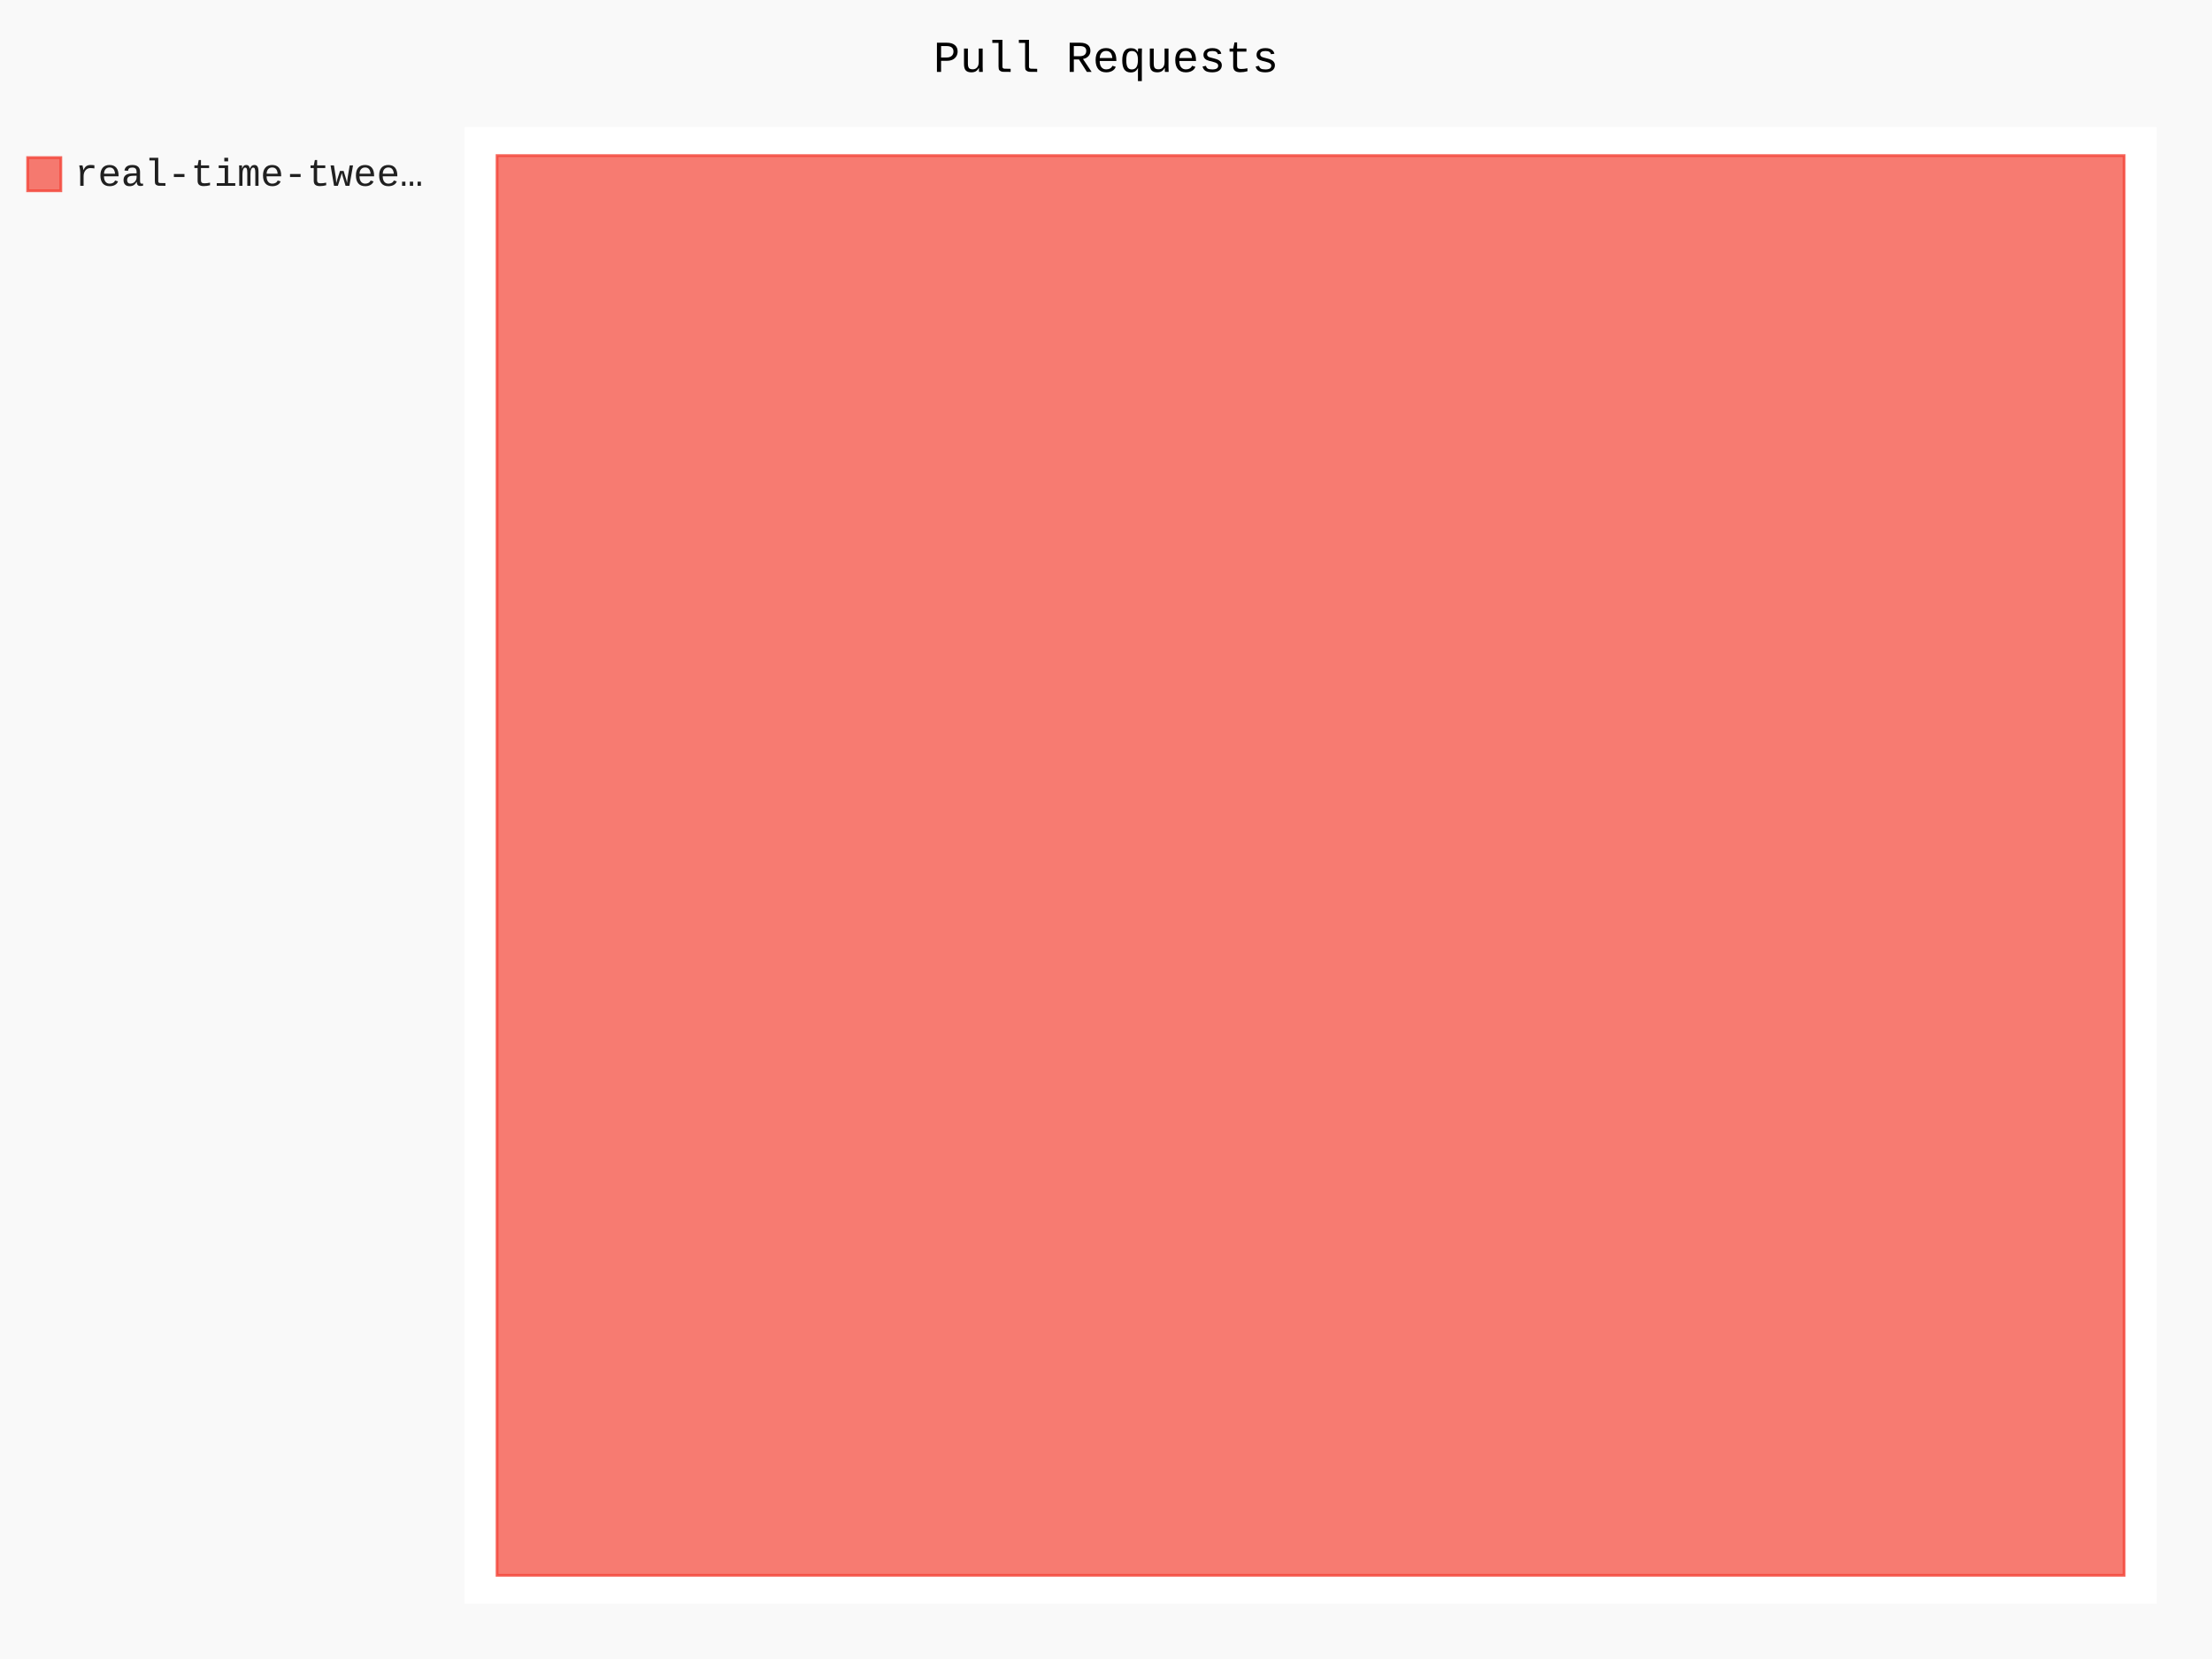
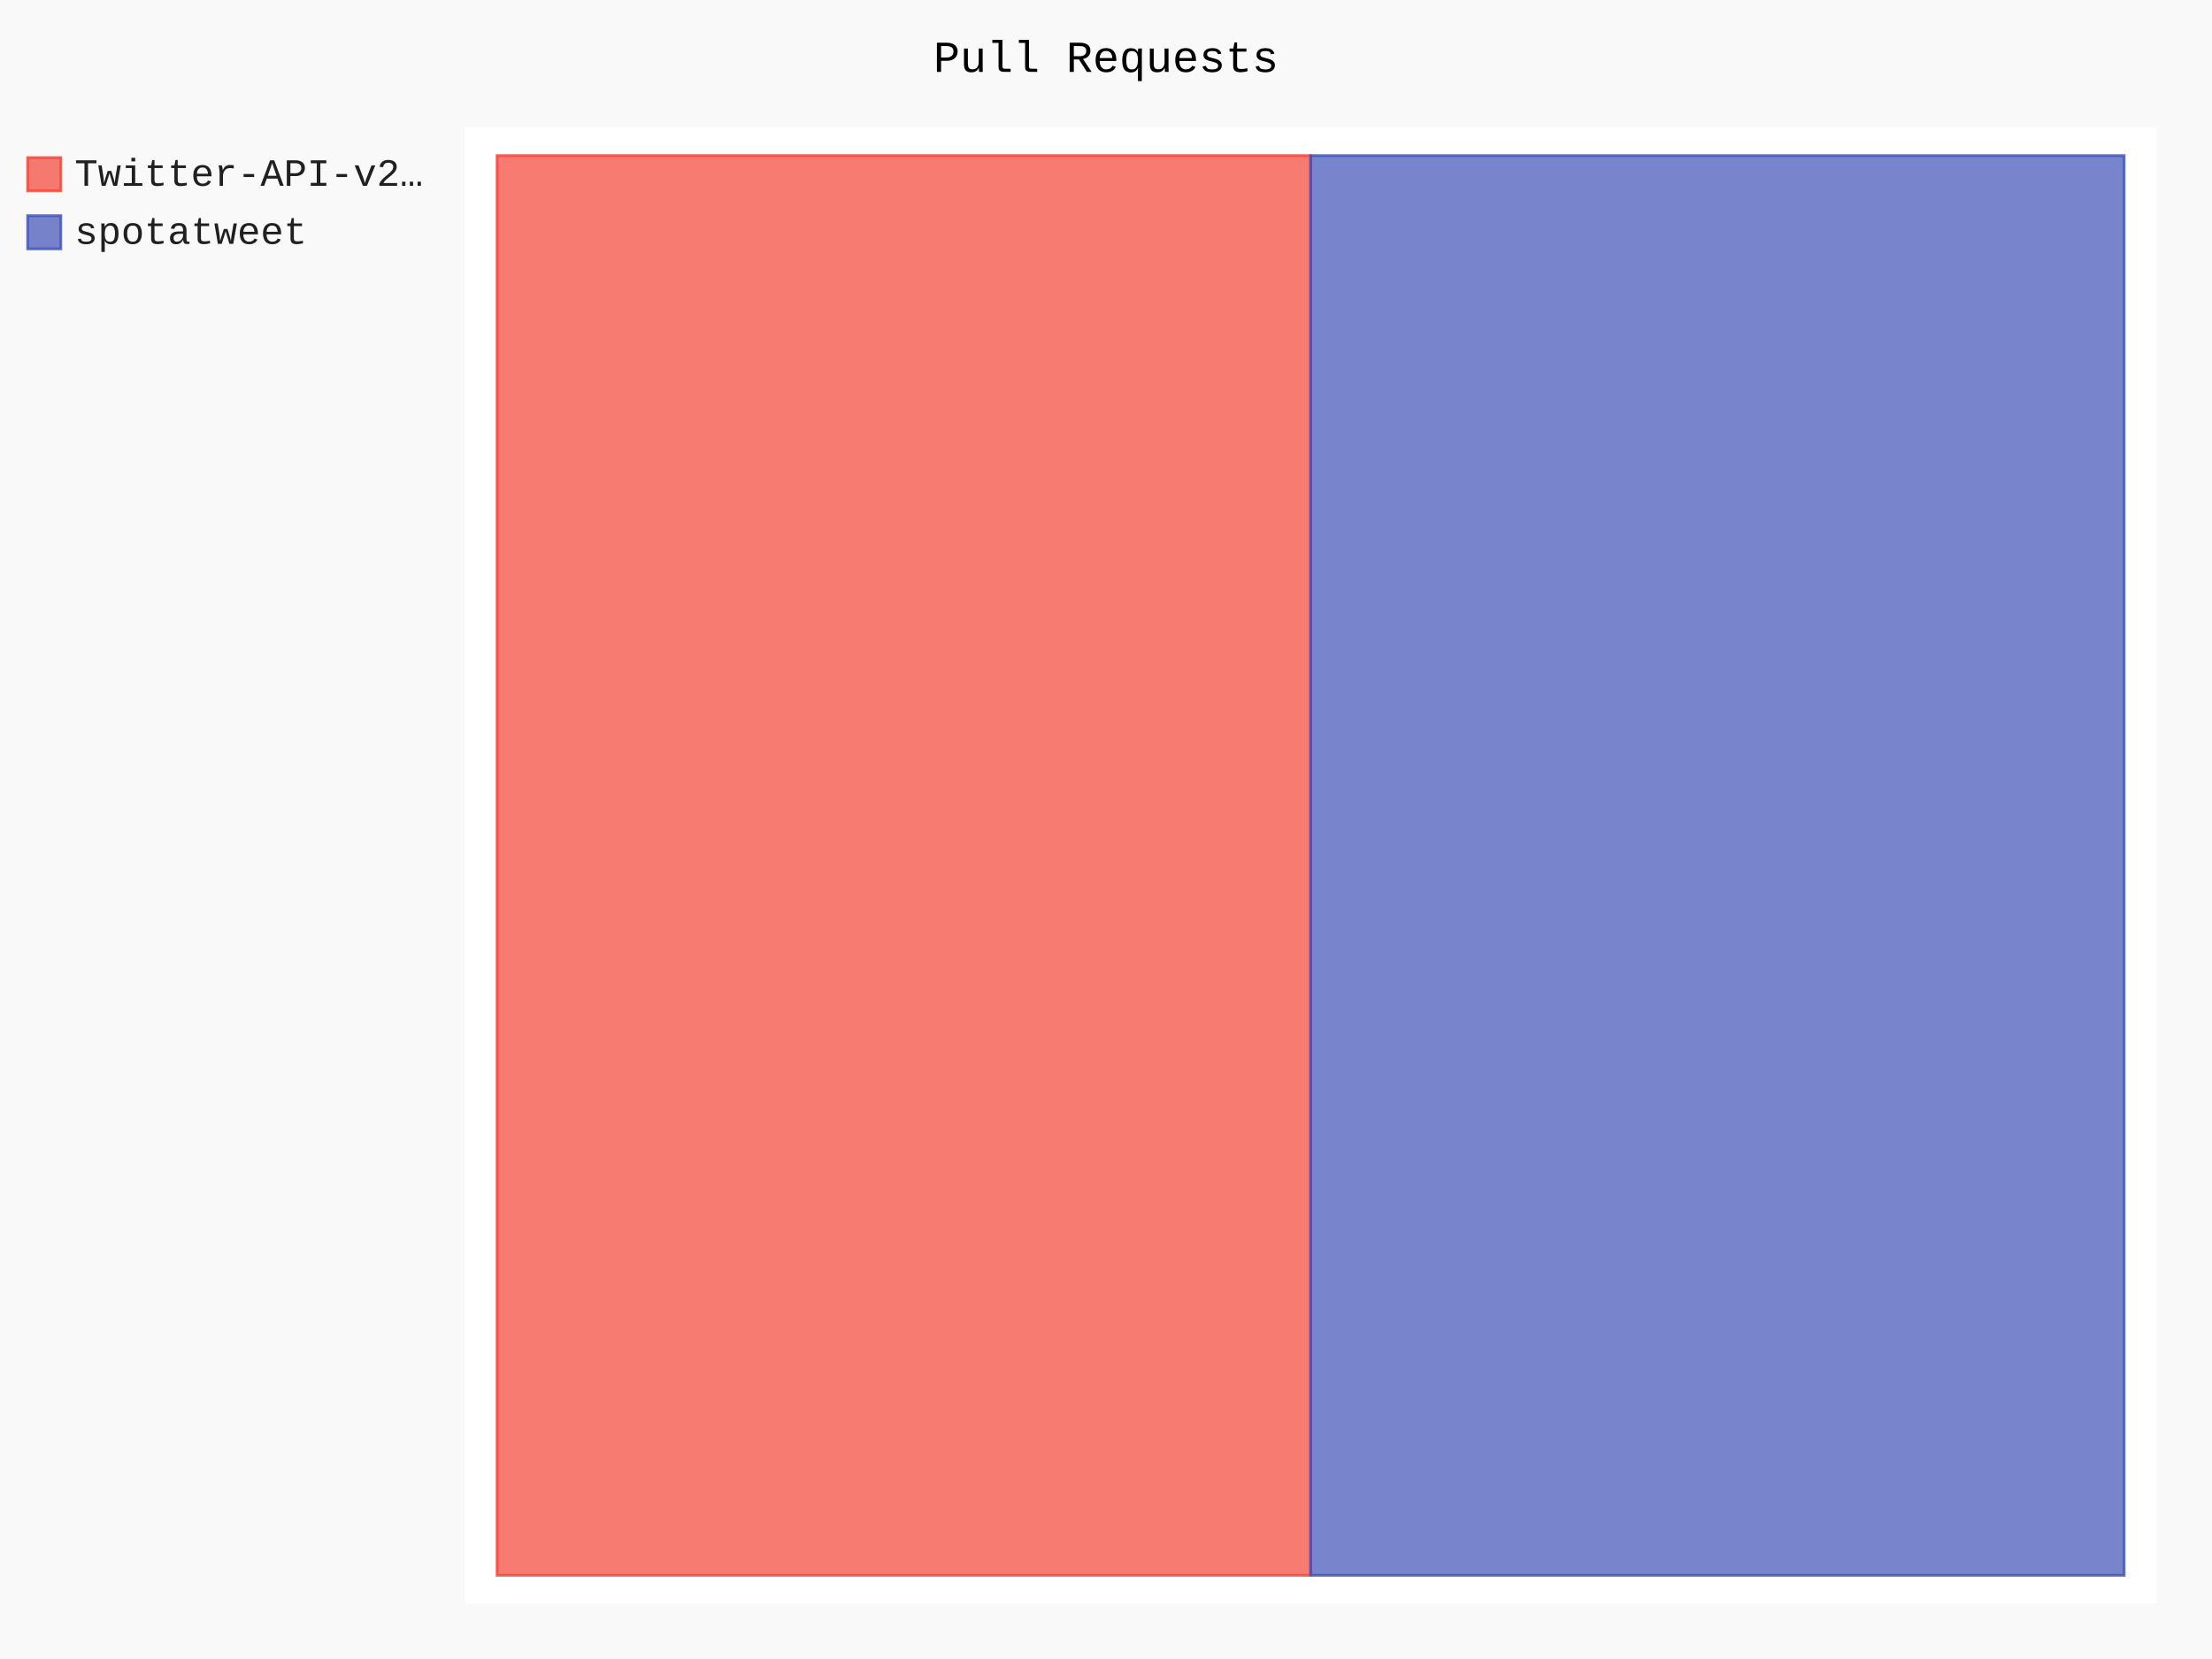
- <svg xmlns="http://www.w3.org/2000/svg" id="chart-9d621592-6288-4c0a-9c0d-87c2405755f8" class="pygal-chart" viewBox="0 0 800 600">
+ <svg xmlns="http://www.w3.org/2000/svg" id="chart-3e8433be-e021-4919-8053-033e8dc57e82" class="pygal-chart" viewBox="0 0 800 600">
  <defs>
-     <style type="text/css">#chart-9d621592-6288-4c0a-9c0d-87c2405755f8{-webkit-user-select:none;-webkit-font-smoothing:antialiased;font-family:Consolas,"Liberation Mono",Menlo,Courier,monospace}#chart-9d621592-6288-4c0a-9c0d-87c2405755f8 .title{font-family:Consolas,"Liberation Mono",Menlo,Courier,monospace;font-size:16px}#chart-9d621592-6288-4c0a-9c0d-87c2405755f8 .legends .legend text{font-family:Consolas,"Liberation Mono",Menlo,Courier,monospace;font-size:14px}#chart-9d621592-6288-4c0a-9c0d-87c2405755f8 .axis text{font-family:Consolas,"Liberation Mono",Menlo,Courier,monospace;font-size:10px}#chart-9d621592-6288-4c0a-9c0d-87c2405755f8 .axis text.major{font-family:Consolas,"Liberation Mono",Menlo,Courier,monospace;font-size:10px}#chart-9d621592-6288-4c0a-9c0d-87c2405755f8 .text-overlay text.value{font-family:Consolas,"Liberation Mono",Menlo,Courier,monospace;font-size:16px}#chart-9d621592-6288-4c0a-9c0d-87c2405755f8 .text-overlay text.label{font-family:Consolas,"Liberation Mono",Menlo,Courier,monospace;font-size:10px}#chart-9d621592-6288-4c0a-9c0d-87c2405755f8 .tooltip{font-family:Consolas,"Liberation Mono",Menlo,Courier,monospace;font-size:14px}#chart-9d621592-6288-4c0a-9c0d-87c2405755f8 text.no_data{font-family:Consolas,"Liberation Mono",Menlo,Courier,monospace;font-size:64px}
- #chart-9d621592-6288-4c0a-9c0d-87c2405755f8{background-color:rgba(249,249,249,1)}#chart-9d621592-6288-4c0a-9c0d-87c2405755f8 path,#chart-9d621592-6288-4c0a-9c0d-87c2405755f8 line,#chart-9d621592-6288-4c0a-9c0d-87c2405755f8 rect,#chart-9d621592-6288-4c0a-9c0d-87c2405755f8 circle{-webkit-transition:150ms;-moz-transition:150ms;transition:150ms}#chart-9d621592-6288-4c0a-9c0d-87c2405755f8 .graph &gt; .background{fill:rgba(249,249,249,1)}#chart-9d621592-6288-4c0a-9c0d-87c2405755f8 .plot &gt; .background{fill:rgba(255,255,255,1)}#chart-9d621592-6288-4c0a-9c0d-87c2405755f8 .graph{fill:rgba(0,0,0,.87)}#chart-9d621592-6288-4c0a-9c0d-87c2405755f8 text.no_data{fill:rgba(0,0,0,1)}#chart-9d621592-6288-4c0a-9c0d-87c2405755f8 .title{fill:rgba(0,0,0,1)}#chart-9d621592-6288-4c0a-9c0d-87c2405755f8 .legends .legend text{fill:rgba(0,0,0,.87)}#chart-9d621592-6288-4c0a-9c0d-87c2405755f8 .legends .legend:hover text{fill:rgba(0,0,0,1)}#chart-9d621592-6288-4c0a-9c0d-87c2405755f8 .axis .line{stroke:rgba(0,0,0,1)}#chart-9d621592-6288-4c0a-9c0d-87c2405755f8 .axis .guide.line{stroke:rgba(0,0,0,.54)}#chart-9d621592-6288-4c0a-9c0d-87c2405755f8 .axis .major.line{stroke:rgba(0,0,0,.87)}#chart-9d621592-6288-4c0a-9c0d-87c2405755f8 .axis text.major{fill:rgba(0,0,0,1)}#chart-9d621592-6288-4c0a-9c0d-87c2405755f8 .axis.y .guides:hover .guide.line,#chart-9d621592-6288-4c0a-9c0d-87c2405755f8 .line-graph .axis.x .guides:hover .guide.line,#chart-9d621592-6288-4c0a-9c0d-87c2405755f8 .stackedline-graph .axis.x .guides:hover .guide.line,#chart-9d621592-6288-4c0a-9c0d-87c2405755f8 .xy-graph .axis.x .guides:hover .guide.line{stroke:rgba(0,0,0,1)}#chart-9d621592-6288-4c0a-9c0d-87c2405755f8 .axis .guides:hover text{fill:rgba(0,0,0,1)}#chart-9d621592-6288-4c0a-9c0d-87c2405755f8 .reactive{fill-opacity:.7;stroke-opacity:.8}#chart-9d621592-6288-4c0a-9c0d-87c2405755f8 .ci{stroke:rgba(0,0,0,.87)}#chart-9d621592-6288-4c0a-9c0d-87c2405755f8 .reactive.active,#chart-9d621592-6288-4c0a-9c0d-87c2405755f8 .active .reactive{fill-opacity:.8;stroke-opacity:.9;stroke-width:4}#chart-9d621592-6288-4c0a-9c0d-87c2405755f8 .ci .reactive.active{stroke-width:1.5}#chart-9d621592-6288-4c0a-9c0d-87c2405755f8 .series text{fill:rgba(0,0,0,1)}#chart-9d621592-6288-4c0a-9c0d-87c2405755f8 .tooltip rect{fill:rgba(255,255,255,1);stroke:rgba(0,0,0,1);-webkit-transition:opacity 150ms;-moz-transition:opacity 150ms;transition:opacity 150ms}#chart-9d621592-6288-4c0a-9c0d-87c2405755f8 .tooltip .label{fill:rgba(0,0,0,.87)}#chart-9d621592-6288-4c0a-9c0d-87c2405755f8 .tooltip .label{fill:rgba(0,0,0,.87)}#chart-9d621592-6288-4c0a-9c0d-87c2405755f8 .tooltip .legend{font-size:.8em;fill:rgba(0,0,0,.54)}#chart-9d621592-6288-4c0a-9c0d-87c2405755f8 .tooltip .x_label{font-size:.6em;fill:rgba(0,0,0,1)}#chart-9d621592-6288-4c0a-9c0d-87c2405755f8 .tooltip .xlink{font-size:.5em;text-decoration:underline}#chart-9d621592-6288-4c0a-9c0d-87c2405755f8 .tooltip .value{font-size:1.5em}#chart-9d621592-6288-4c0a-9c0d-87c2405755f8 .bound{font-size:.5em}#chart-9d621592-6288-4c0a-9c0d-87c2405755f8 .max-value{font-size:.75em;fill:rgba(0,0,0,.54)}#chart-9d621592-6288-4c0a-9c0d-87c2405755f8 .map-element{fill:rgba(255,255,255,1);stroke:rgba(0,0,0,.54) !important}#chart-9d621592-6288-4c0a-9c0d-87c2405755f8 .map-element .reactive{fill-opacity:inherit;stroke-opacity:inherit}#chart-9d621592-6288-4c0a-9c0d-87c2405755f8 .color-0,#chart-9d621592-6288-4c0a-9c0d-87c2405755f8 .color-0 a:visited{stroke:#F44336;fill:#F44336}#chart-9d621592-6288-4c0a-9c0d-87c2405755f8 .text-overlay .color-0 text{fill:black}
- #chart-9d621592-6288-4c0a-9c0d-87c2405755f8 text.no_data{text-anchor:middle}#chart-9d621592-6288-4c0a-9c0d-87c2405755f8 .guide.line{fill:none}#chart-9d621592-6288-4c0a-9c0d-87c2405755f8 .centered{text-anchor:middle}#chart-9d621592-6288-4c0a-9c0d-87c2405755f8 .title{text-anchor:middle}#chart-9d621592-6288-4c0a-9c0d-87c2405755f8 .legends .legend text{fill-opacity:1}#chart-9d621592-6288-4c0a-9c0d-87c2405755f8 .axis.x text{text-anchor:middle}#chart-9d621592-6288-4c0a-9c0d-87c2405755f8 .axis.x:not(.web) text[transform]{text-anchor:start}#chart-9d621592-6288-4c0a-9c0d-87c2405755f8 .axis.x:not(.web) text[transform].backwards{text-anchor:end}#chart-9d621592-6288-4c0a-9c0d-87c2405755f8 .axis.y text{text-anchor:end}#chart-9d621592-6288-4c0a-9c0d-87c2405755f8 .axis.y text[transform].backwards{text-anchor:start}#chart-9d621592-6288-4c0a-9c0d-87c2405755f8 .axis.y2 text{text-anchor:start}#chart-9d621592-6288-4c0a-9c0d-87c2405755f8 .axis.y2 text[transform].backwards{text-anchor:end}#chart-9d621592-6288-4c0a-9c0d-87c2405755f8 .axis .guide.line{stroke-dasharray:4,4}#chart-9d621592-6288-4c0a-9c0d-87c2405755f8 .axis .major.guide.line{stroke-dasharray:6,6}#chart-9d621592-6288-4c0a-9c0d-87c2405755f8 .horizontal .axis.y .guide.line,#chart-9d621592-6288-4c0a-9c0d-87c2405755f8 .horizontal .axis.y2 .guide.line,#chart-9d621592-6288-4c0a-9c0d-87c2405755f8 .vertical .axis.x .guide.line{opacity:0}#chart-9d621592-6288-4c0a-9c0d-87c2405755f8 .horizontal .axis.always_show .guide.line,#chart-9d621592-6288-4c0a-9c0d-87c2405755f8 .vertical .axis.always_show .guide.line{opacity:1 !important}#chart-9d621592-6288-4c0a-9c0d-87c2405755f8 .axis.y .guides:hover .guide.line,#chart-9d621592-6288-4c0a-9c0d-87c2405755f8 .axis.y2 .guides:hover .guide.line,#chart-9d621592-6288-4c0a-9c0d-87c2405755f8 .axis.x .guides:hover .guide.line{opacity:1}#chart-9d621592-6288-4c0a-9c0d-87c2405755f8 .axis .guides:hover text{opacity:1}#chart-9d621592-6288-4c0a-9c0d-87c2405755f8 .nofill{fill:none}#chart-9d621592-6288-4c0a-9c0d-87c2405755f8 .subtle-fill{fill-opacity:.2}#chart-9d621592-6288-4c0a-9c0d-87c2405755f8 .dot{stroke-width:1px;fill-opacity:1}#chart-9d621592-6288-4c0a-9c0d-87c2405755f8 .dot.active{stroke-width:5px}#chart-9d621592-6288-4c0a-9c0d-87c2405755f8 .dot.negative{fill:transparent}#chart-9d621592-6288-4c0a-9c0d-87c2405755f8 text,#chart-9d621592-6288-4c0a-9c0d-87c2405755f8 tspan{stroke:none !important}#chart-9d621592-6288-4c0a-9c0d-87c2405755f8 .series text.active{opacity:1}#chart-9d621592-6288-4c0a-9c0d-87c2405755f8 .tooltip rect{fill-opacity:.95;stroke-width:.5}#chart-9d621592-6288-4c0a-9c0d-87c2405755f8 .tooltip text{fill-opacity:1}#chart-9d621592-6288-4c0a-9c0d-87c2405755f8 .showable{visibility:hidden}#chart-9d621592-6288-4c0a-9c0d-87c2405755f8 .showable.shown{visibility:visible}#chart-9d621592-6288-4c0a-9c0d-87c2405755f8 .gauge-background{fill:rgba(229,229,229,1);stroke:none}#chart-9d621592-6288-4c0a-9c0d-87c2405755f8 .bg-lines{stroke:rgba(249,249,249,1);stroke-width:2px}</style>
+     <style type="text/css">#chart-3e8433be-e021-4919-8053-033e8dc57e82{-webkit-user-select:none;-webkit-font-smoothing:antialiased;font-family:Consolas,"Liberation Mono",Menlo,Courier,monospace}#chart-3e8433be-e021-4919-8053-033e8dc57e82 .title{font-family:Consolas,"Liberation Mono",Menlo,Courier,monospace;font-size:16px}#chart-3e8433be-e021-4919-8053-033e8dc57e82 .legends .legend text{font-family:Consolas,"Liberation Mono",Menlo,Courier,monospace;font-size:14px}#chart-3e8433be-e021-4919-8053-033e8dc57e82 .axis text{font-family:Consolas,"Liberation Mono",Menlo,Courier,monospace;font-size:10px}#chart-3e8433be-e021-4919-8053-033e8dc57e82 .axis text.major{font-family:Consolas,"Liberation Mono",Menlo,Courier,monospace;font-size:10px}#chart-3e8433be-e021-4919-8053-033e8dc57e82 .text-overlay text.value{font-family:Consolas,"Liberation Mono",Menlo,Courier,monospace;font-size:16px}#chart-3e8433be-e021-4919-8053-033e8dc57e82 .text-overlay text.label{font-family:Consolas,"Liberation Mono",Menlo,Courier,monospace;font-size:10px}#chart-3e8433be-e021-4919-8053-033e8dc57e82 .tooltip{font-family:Consolas,"Liberation Mono",Menlo,Courier,monospace;font-size:14px}#chart-3e8433be-e021-4919-8053-033e8dc57e82 text.no_data{font-family:Consolas,"Liberation Mono",Menlo,Courier,monospace;font-size:64px}
+ #chart-3e8433be-e021-4919-8053-033e8dc57e82{background-color:rgba(249,249,249,1)}#chart-3e8433be-e021-4919-8053-033e8dc57e82 path,#chart-3e8433be-e021-4919-8053-033e8dc57e82 line,#chart-3e8433be-e021-4919-8053-033e8dc57e82 rect,#chart-3e8433be-e021-4919-8053-033e8dc57e82 circle{-webkit-transition:150ms;-moz-transition:150ms;transition:150ms}#chart-3e8433be-e021-4919-8053-033e8dc57e82 .graph &gt; .background{fill:rgba(249,249,249,1)}#chart-3e8433be-e021-4919-8053-033e8dc57e82 .plot &gt; .background{fill:rgba(255,255,255,1)}#chart-3e8433be-e021-4919-8053-033e8dc57e82 .graph{fill:rgba(0,0,0,.87)}#chart-3e8433be-e021-4919-8053-033e8dc57e82 text.no_data{fill:rgba(0,0,0,1)}#chart-3e8433be-e021-4919-8053-033e8dc57e82 .title{fill:rgba(0,0,0,1)}#chart-3e8433be-e021-4919-8053-033e8dc57e82 .legends .legend text{fill:rgba(0,0,0,.87)}#chart-3e8433be-e021-4919-8053-033e8dc57e82 .legends .legend:hover text{fill:rgba(0,0,0,1)}#chart-3e8433be-e021-4919-8053-033e8dc57e82 .axis .line{stroke:rgba(0,0,0,1)}#chart-3e8433be-e021-4919-8053-033e8dc57e82 .axis .guide.line{stroke:rgba(0,0,0,.54)}#chart-3e8433be-e021-4919-8053-033e8dc57e82 .axis .major.line{stroke:rgba(0,0,0,.87)}#chart-3e8433be-e021-4919-8053-033e8dc57e82 .axis text.major{fill:rgba(0,0,0,1)}#chart-3e8433be-e021-4919-8053-033e8dc57e82 .axis.y .guides:hover .guide.line,#chart-3e8433be-e021-4919-8053-033e8dc57e82 .line-graph .axis.x .guides:hover .guide.line,#chart-3e8433be-e021-4919-8053-033e8dc57e82 .stackedline-graph .axis.x .guides:hover .guide.line,#chart-3e8433be-e021-4919-8053-033e8dc57e82 .xy-graph .axis.x .guides:hover .guide.line{stroke:rgba(0,0,0,1)}#chart-3e8433be-e021-4919-8053-033e8dc57e82 .axis .guides:hover text{fill:rgba(0,0,0,1)}#chart-3e8433be-e021-4919-8053-033e8dc57e82 .reactive{fill-opacity:.7;stroke-opacity:.8}#chart-3e8433be-e021-4919-8053-033e8dc57e82 .ci{stroke:rgba(0,0,0,.87)}#chart-3e8433be-e021-4919-8053-033e8dc57e82 .reactive.active,#chart-3e8433be-e021-4919-8053-033e8dc57e82 .active .reactive{fill-opacity:.8;stroke-opacity:.9;stroke-width:4}#chart-3e8433be-e021-4919-8053-033e8dc57e82 .ci .reactive.active{stroke-width:1.5}#chart-3e8433be-e021-4919-8053-033e8dc57e82 .series text{fill:rgba(0,0,0,1)}#chart-3e8433be-e021-4919-8053-033e8dc57e82 .tooltip rect{fill:rgba(255,255,255,1);stroke:rgba(0,0,0,1);-webkit-transition:opacity 150ms;-moz-transition:opacity 150ms;transition:opacity 150ms}#chart-3e8433be-e021-4919-8053-033e8dc57e82 .tooltip .label{fill:rgba(0,0,0,.87)}#chart-3e8433be-e021-4919-8053-033e8dc57e82 .tooltip .label{fill:rgba(0,0,0,.87)}#chart-3e8433be-e021-4919-8053-033e8dc57e82 .tooltip .legend{font-size:.8em;fill:rgba(0,0,0,.54)}#chart-3e8433be-e021-4919-8053-033e8dc57e82 .tooltip .x_label{font-size:.6em;fill:rgba(0,0,0,1)}#chart-3e8433be-e021-4919-8053-033e8dc57e82 .tooltip .xlink{font-size:.5em;text-decoration:underline}#chart-3e8433be-e021-4919-8053-033e8dc57e82 .tooltip .value{font-size:1.5em}#chart-3e8433be-e021-4919-8053-033e8dc57e82 .bound{font-size:.5em}#chart-3e8433be-e021-4919-8053-033e8dc57e82 .max-value{font-size:.75em;fill:rgba(0,0,0,.54)}#chart-3e8433be-e021-4919-8053-033e8dc57e82 .map-element{fill:rgba(255,255,255,1);stroke:rgba(0,0,0,.54) !important}#chart-3e8433be-e021-4919-8053-033e8dc57e82 .map-element .reactive{fill-opacity:inherit;stroke-opacity:inherit}#chart-3e8433be-e021-4919-8053-033e8dc57e82 .color-0,#chart-3e8433be-e021-4919-8053-033e8dc57e82 .color-0 a:visited{stroke:#F44336;fill:#F44336}#chart-3e8433be-e021-4919-8053-033e8dc57e82 .color-1,#chart-3e8433be-e021-4919-8053-033e8dc57e82 .color-1 a:visited{stroke:#3F51B5;fill:#3F51B5}#chart-3e8433be-e021-4919-8053-033e8dc57e82 .text-overlay .color-0 text{fill:black}#chart-3e8433be-e021-4919-8053-033e8dc57e82 .text-overlay .color-1 text{fill:black}
+ #chart-3e8433be-e021-4919-8053-033e8dc57e82 text.no_data{text-anchor:middle}#chart-3e8433be-e021-4919-8053-033e8dc57e82 .guide.line{fill:none}#chart-3e8433be-e021-4919-8053-033e8dc57e82 .centered{text-anchor:middle}#chart-3e8433be-e021-4919-8053-033e8dc57e82 .title{text-anchor:middle}#chart-3e8433be-e021-4919-8053-033e8dc57e82 .legends .legend text{fill-opacity:1}#chart-3e8433be-e021-4919-8053-033e8dc57e82 .axis.x text{text-anchor:middle}#chart-3e8433be-e021-4919-8053-033e8dc57e82 .axis.x:not(.web) text[transform]{text-anchor:start}#chart-3e8433be-e021-4919-8053-033e8dc57e82 .axis.x:not(.web) text[transform].backwards{text-anchor:end}#chart-3e8433be-e021-4919-8053-033e8dc57e82 .axis.y text{text-anchor:end}#chart-3e8433be-e021-4919-8053-033e8dc57e82 .axis.y text[transform].backwards{text-anchor:start}#chart-3e8433be-e021-4919-8053-033e8dc57e82 .axis.y2 text{text-anchor:start}#chart-3e8433be-e021-4919-8053-033e8dc57e82 .axis.y2 text[transform].backwards{text-anchor:end}#chart-3e8433be-e021-4919-8053-033e8dc57e82 .axis .guide.line{stroke-dasharray:4,4}#chart-3e8433be-e021-4919-8053-033e8dc57e82 .axis .major.guide.line{stroke-dasharray:6,6}#chart-3e8433be-e021-4919-8053-033e8dc57e82 .horizontal .axis.y .guide.line,#chart-3e8433be-e021-4919-8053-033e8dc57e82 .horizontal .axis.y2 .guide.line,#chart-3e8433be-e021-4919-8053-033e8dc57e82 .vertical .axis.x .guide.line{opacity:0}#chart-3e8433be-e021-4919-8053-033e8dc57e82 .horizontal .axis.always_show .guide.line,#chart-3e8433be-e021-4919-8053-033e8dc57e82 .vertical .axis.always_show .guide.line{opacity:1 !important}#chart-3e8433be-e021-4919-8053-033e8dc57e82 .axis.y .guides:hover .guide.line,#chart-3e8433be-e021-4919-8053-033e8dc57e82 .axis.y2 .guides:hover .guide.line,#chart-3e8433be-e021-4919-8053-033e8dc57e82 .axis.x .guides:hover .guide.line{opacity:1}#chart-3e8433be-e021-4919-8053-033e8dc57e82 .axis .guides:hover text{opacity:1}#chart-3e8433be-e021-4919-8053-033e8dc57e82 .nofill{fill:none}#chart-3e8433be-e021-4919-8053-033e8dc57e82 .subtle-fill{fill-opacity:.2}#chart-3e8433be-e021-4919-8053-033e8dc57e82 .dot{stroke-width:1px;fill-opacity:1}#chart-3e8433be-e021-4919-8053-033e8dc57e82 .dot.active{stroke-width:5px}#chart-3e8433be-e021-4919-8053-033e8dc57e82 .dot.negative{fill:transparent}#chart-3e8433be-e021-4919-8053-033e8dc57e82 text,#chart-3e8433be-e021-4919-8053-033e8dc57e82 tspan{stroke:none !important}#chart-3e8433be-e021-4919-8053-033e8dc57e82 .series text.active{opacity:1}#chart-3e8433be-e021-4919-8053-033e8dc57e82 .tooltip rect{fill-opacity:.95;stroke-width:.5}#chart-3e8433be-e021-4919-8053-033e8dc57e82 .tooltip text{fill-opacity:1}#chart-3e8433be-e021-4919-8053-033e8dc57e82 .showable{visibility:hidden}#chart-3e8433be-e021-4919-8053-033e8dc57e82 .showable.shown{visibility:visible}#chart-3e8433be-e021-4919-8053-033e8dc57e82 .gauge-background{fill:rgba(229,229,229,1);stroke:none}#chart-3e8433be-e021-4919-8053-033e8dc57e82 .bg-lines{stroke:rgba(249,249,249,1);stroke-width:2px}</style>
  </defs>
  <g class="graph treemap-graph vertical">
    <rect x="0" y="0" width="800" height="600" class="background" />
    <g transform="translate(168, 46)" class="plot">
      <rect x="0" y="0" width="612.0" height="534" class="background" />
      <g class="series serie-0 color-0">
        <g class="rects">
          <g class="rect">
-             <rect x="11.769" y="10.269" width="588.462" height="513.462" class="rect reactive tooltip-trigger" />
+             <rect x="11.769" y="10.269" width="294.231" height="513.462" class="rect reactive tooltip-trigger" />
+           </g>
+         </g>
+       </g>
+       <g class="series serie-1 color-1">
+         <g class="rects">
+           <g class="rect">
+             <rect x="306.0" y="10.269" width="294.231" height="513.462" class="rect reactive tooltip-trigger" />
          </g>
        </g>
      </g>
    </g>
    <g class="titles">
      <text x="400.0" y="26" class="title plot_title">Pull Requests</text>
    </g>
    <g transform="translate(168, 46)" class="plot overlay">
      <g class="series serie-0 color-0" />
+       <g class="series serie-1 color-1" />
    </g>
    <g transform="translate(168, 46)" class="plot text-overlay">
      <g class="series serie-0 color-0" />
+       <g class="series serie-1 color-1" />
    </g>
    <g transform="translate(168, 46)" class="plot tooltip-overlay">
      <g transform="translate(0 0)" style="opacity: 0" class="tooltip">
        <rect rx="0" ry="0" width="0" height="0" class="tooltip-box" />
        <g class="text" />
      </g>
    </g>
    <g transform="translate(10, 56)" class="legends">
      <g id="activate-serie-0" class="legend reactive activate-serie">
        <rect x="0.0" y="1.0" width="12" height="12" class="color-0 reactive" />
-         <text x="17.0" y="11.2">real-time-twee…</text>
+         <text x="17.0" y="11.2">Twitter-API-v2…</text>
+       </g>
+       <g id="activate-serie-1" class="legend reactive activate-serie">
+         <rect x="0.0" y="22.0" width="12" height="12" class="color-1 reactive" />
+         <text x="17.0" y="32.2">spotatweet</text>
      </g>
    </g>
    <g transform="translate(790, 56)" class="legends" />
  </g>
</svg>
